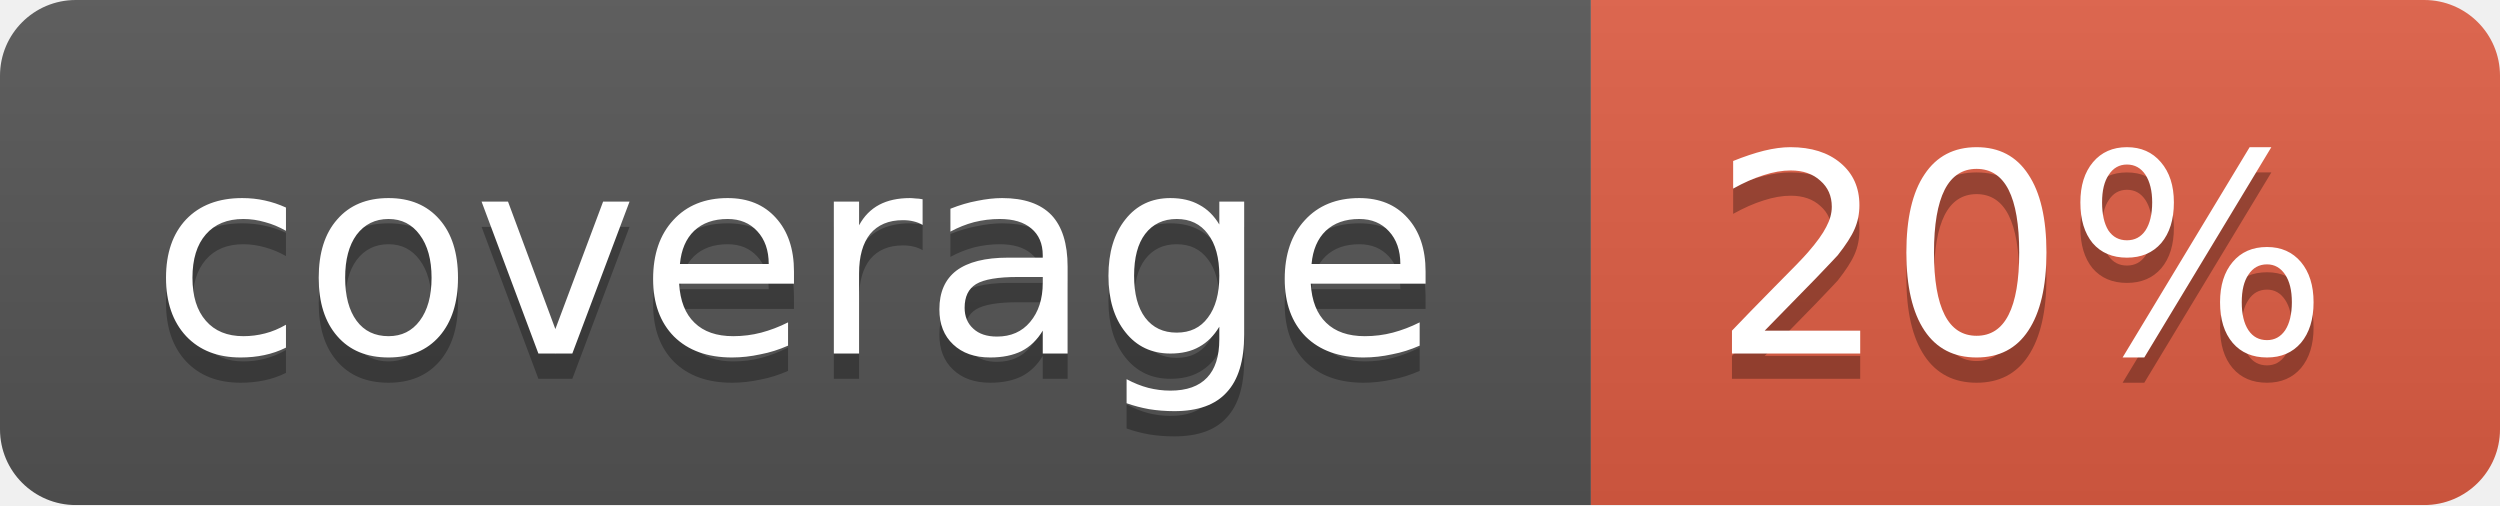
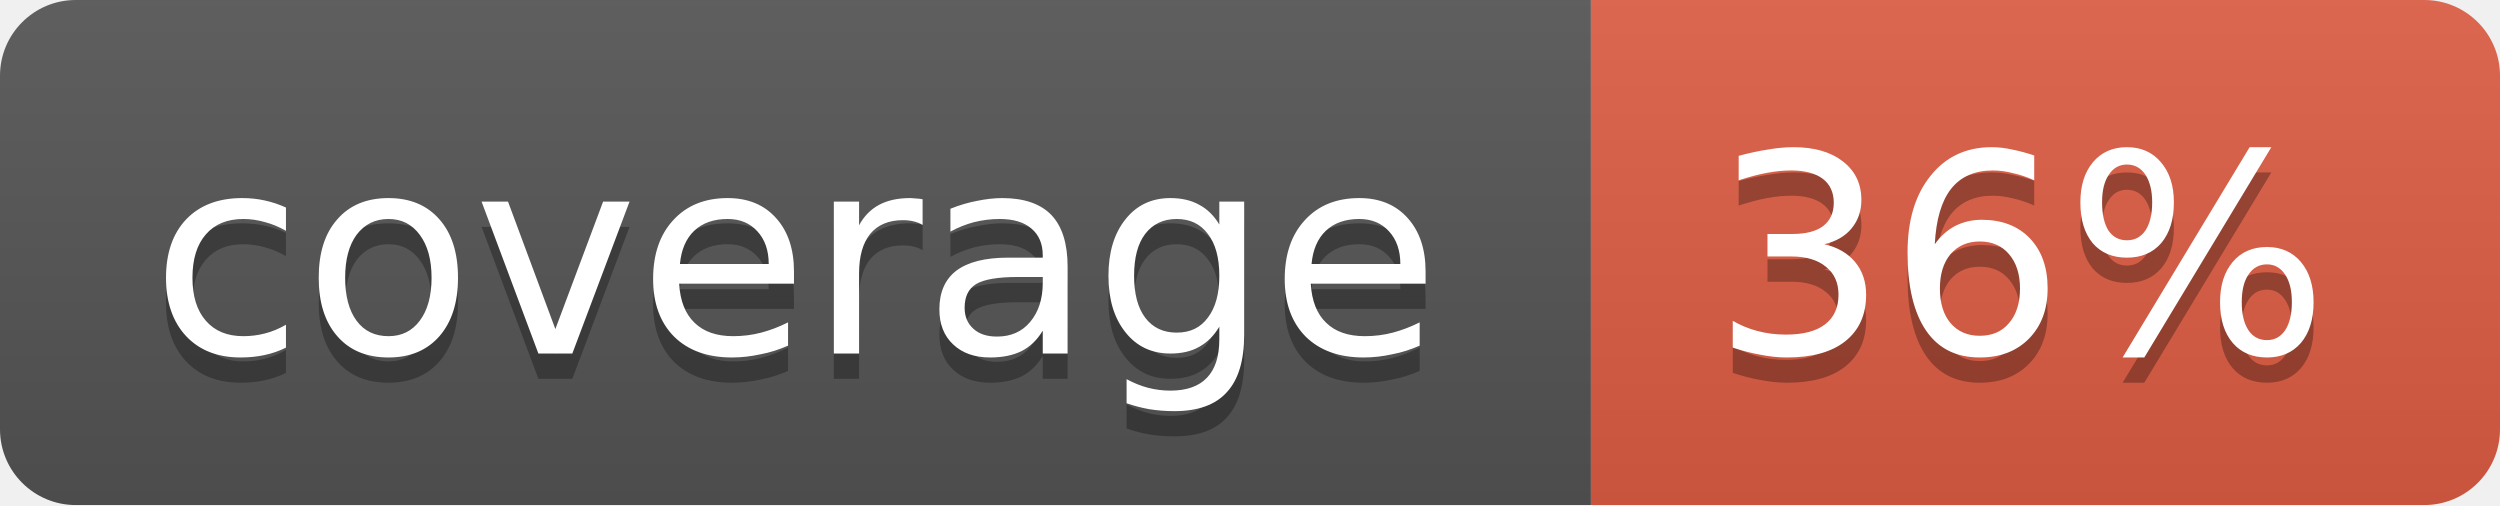
<svg xmlns="http://www.w3.org/2000/svg" width="99" height="20">
  <linearGradient id="b" x2="0" y2="100%">
    <stop offset="0" stop-color="#bbb" stop-opacity=".1" />
    <stop offset="1" stop-opacity=".1" />
  </linearGradient>
  <mask id="a">
    <rect width="99" height="20" rx="3" fill="#fff" />
  </mask>
  <g mask="url(#a)">
    <path fill="#555" d="M0 0h63v20H0z" />
    <path fill="#e05d44" d="M63 0h36v20H63z" />
    <path fill="url(#b)" d="M0 0h99v20H0z" />
  </g>
  <g fill="#fff" text-anchor="middle" font-family="DejaVu Sans,Verdana,Geneva,sans-serif" font-size="11">
    <text x="31.5" y="15" fill="#010101" fill-opacity=".3">coverage</text>
    <text x="31.5" y="14">coverage</text>
-     <text x="80" y="15" fill="#010101" fill-opacity=".3">20%</text>
-     <text x="80" y="14">20%</text>
+     <text x="80" y="15" fill="#010101" fill-opacity=".3">36%</text>
+     <text x="80" y="14">36%</text>
  </g>
</svg>
